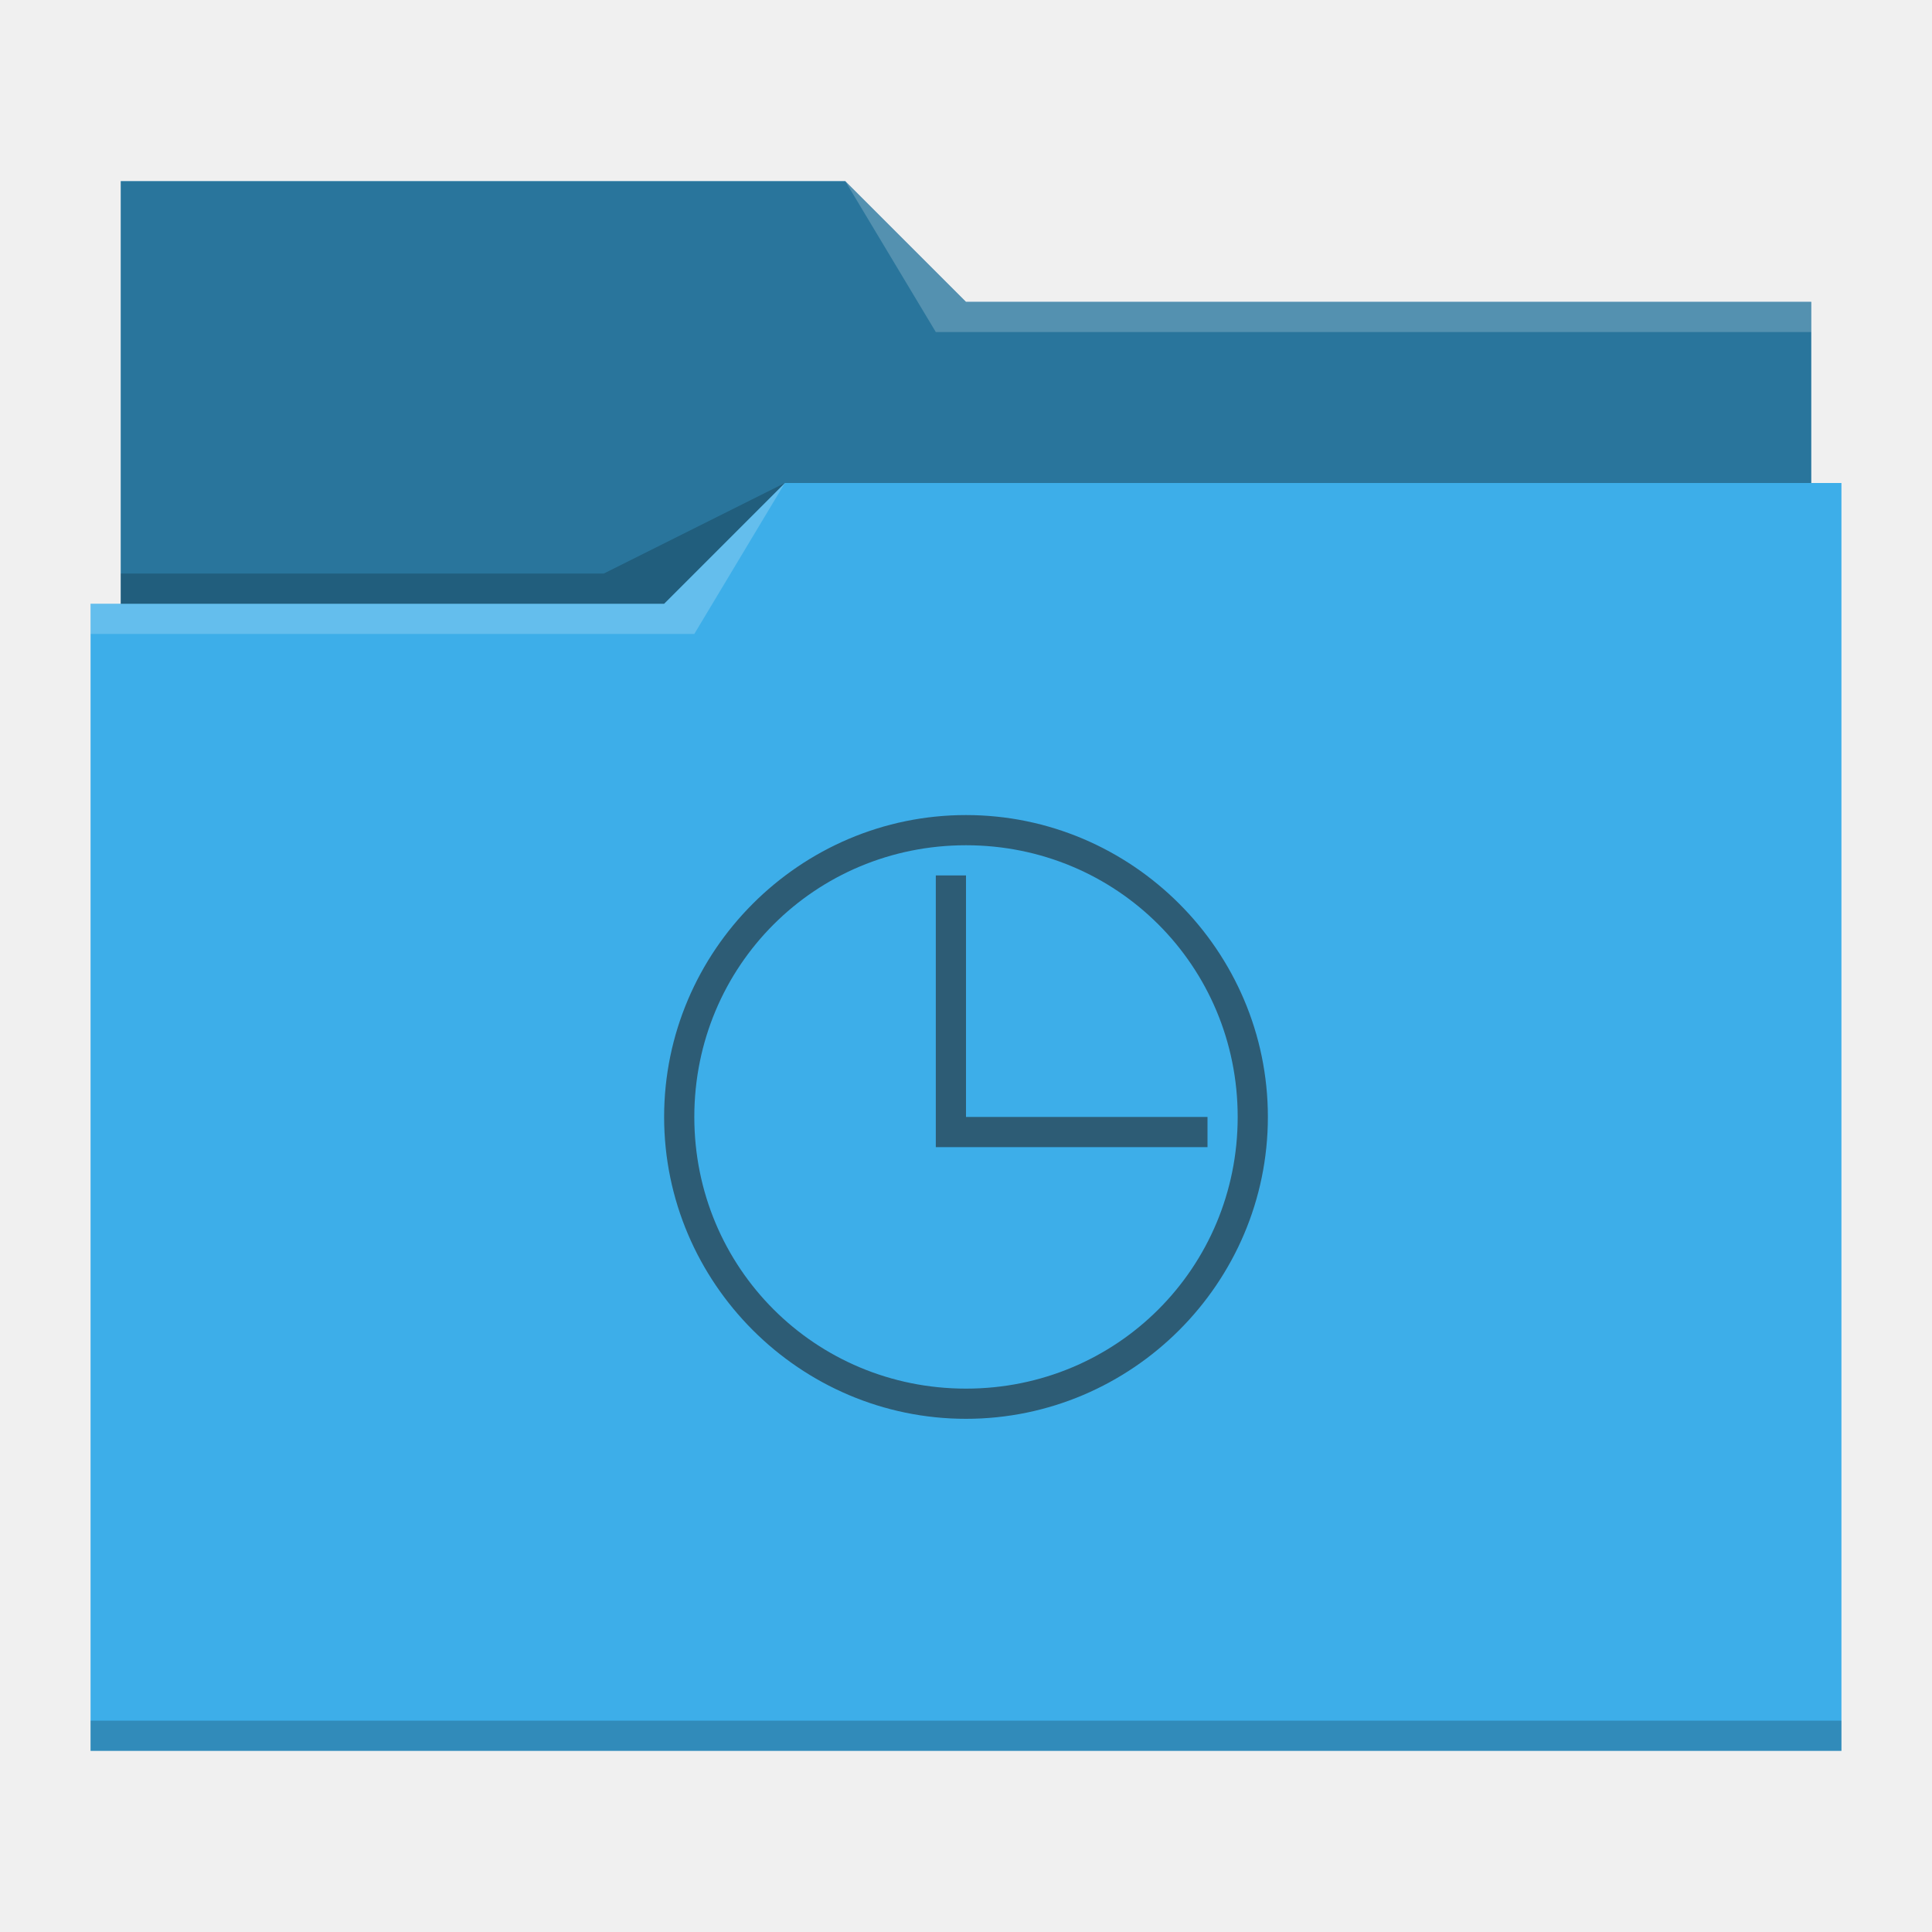
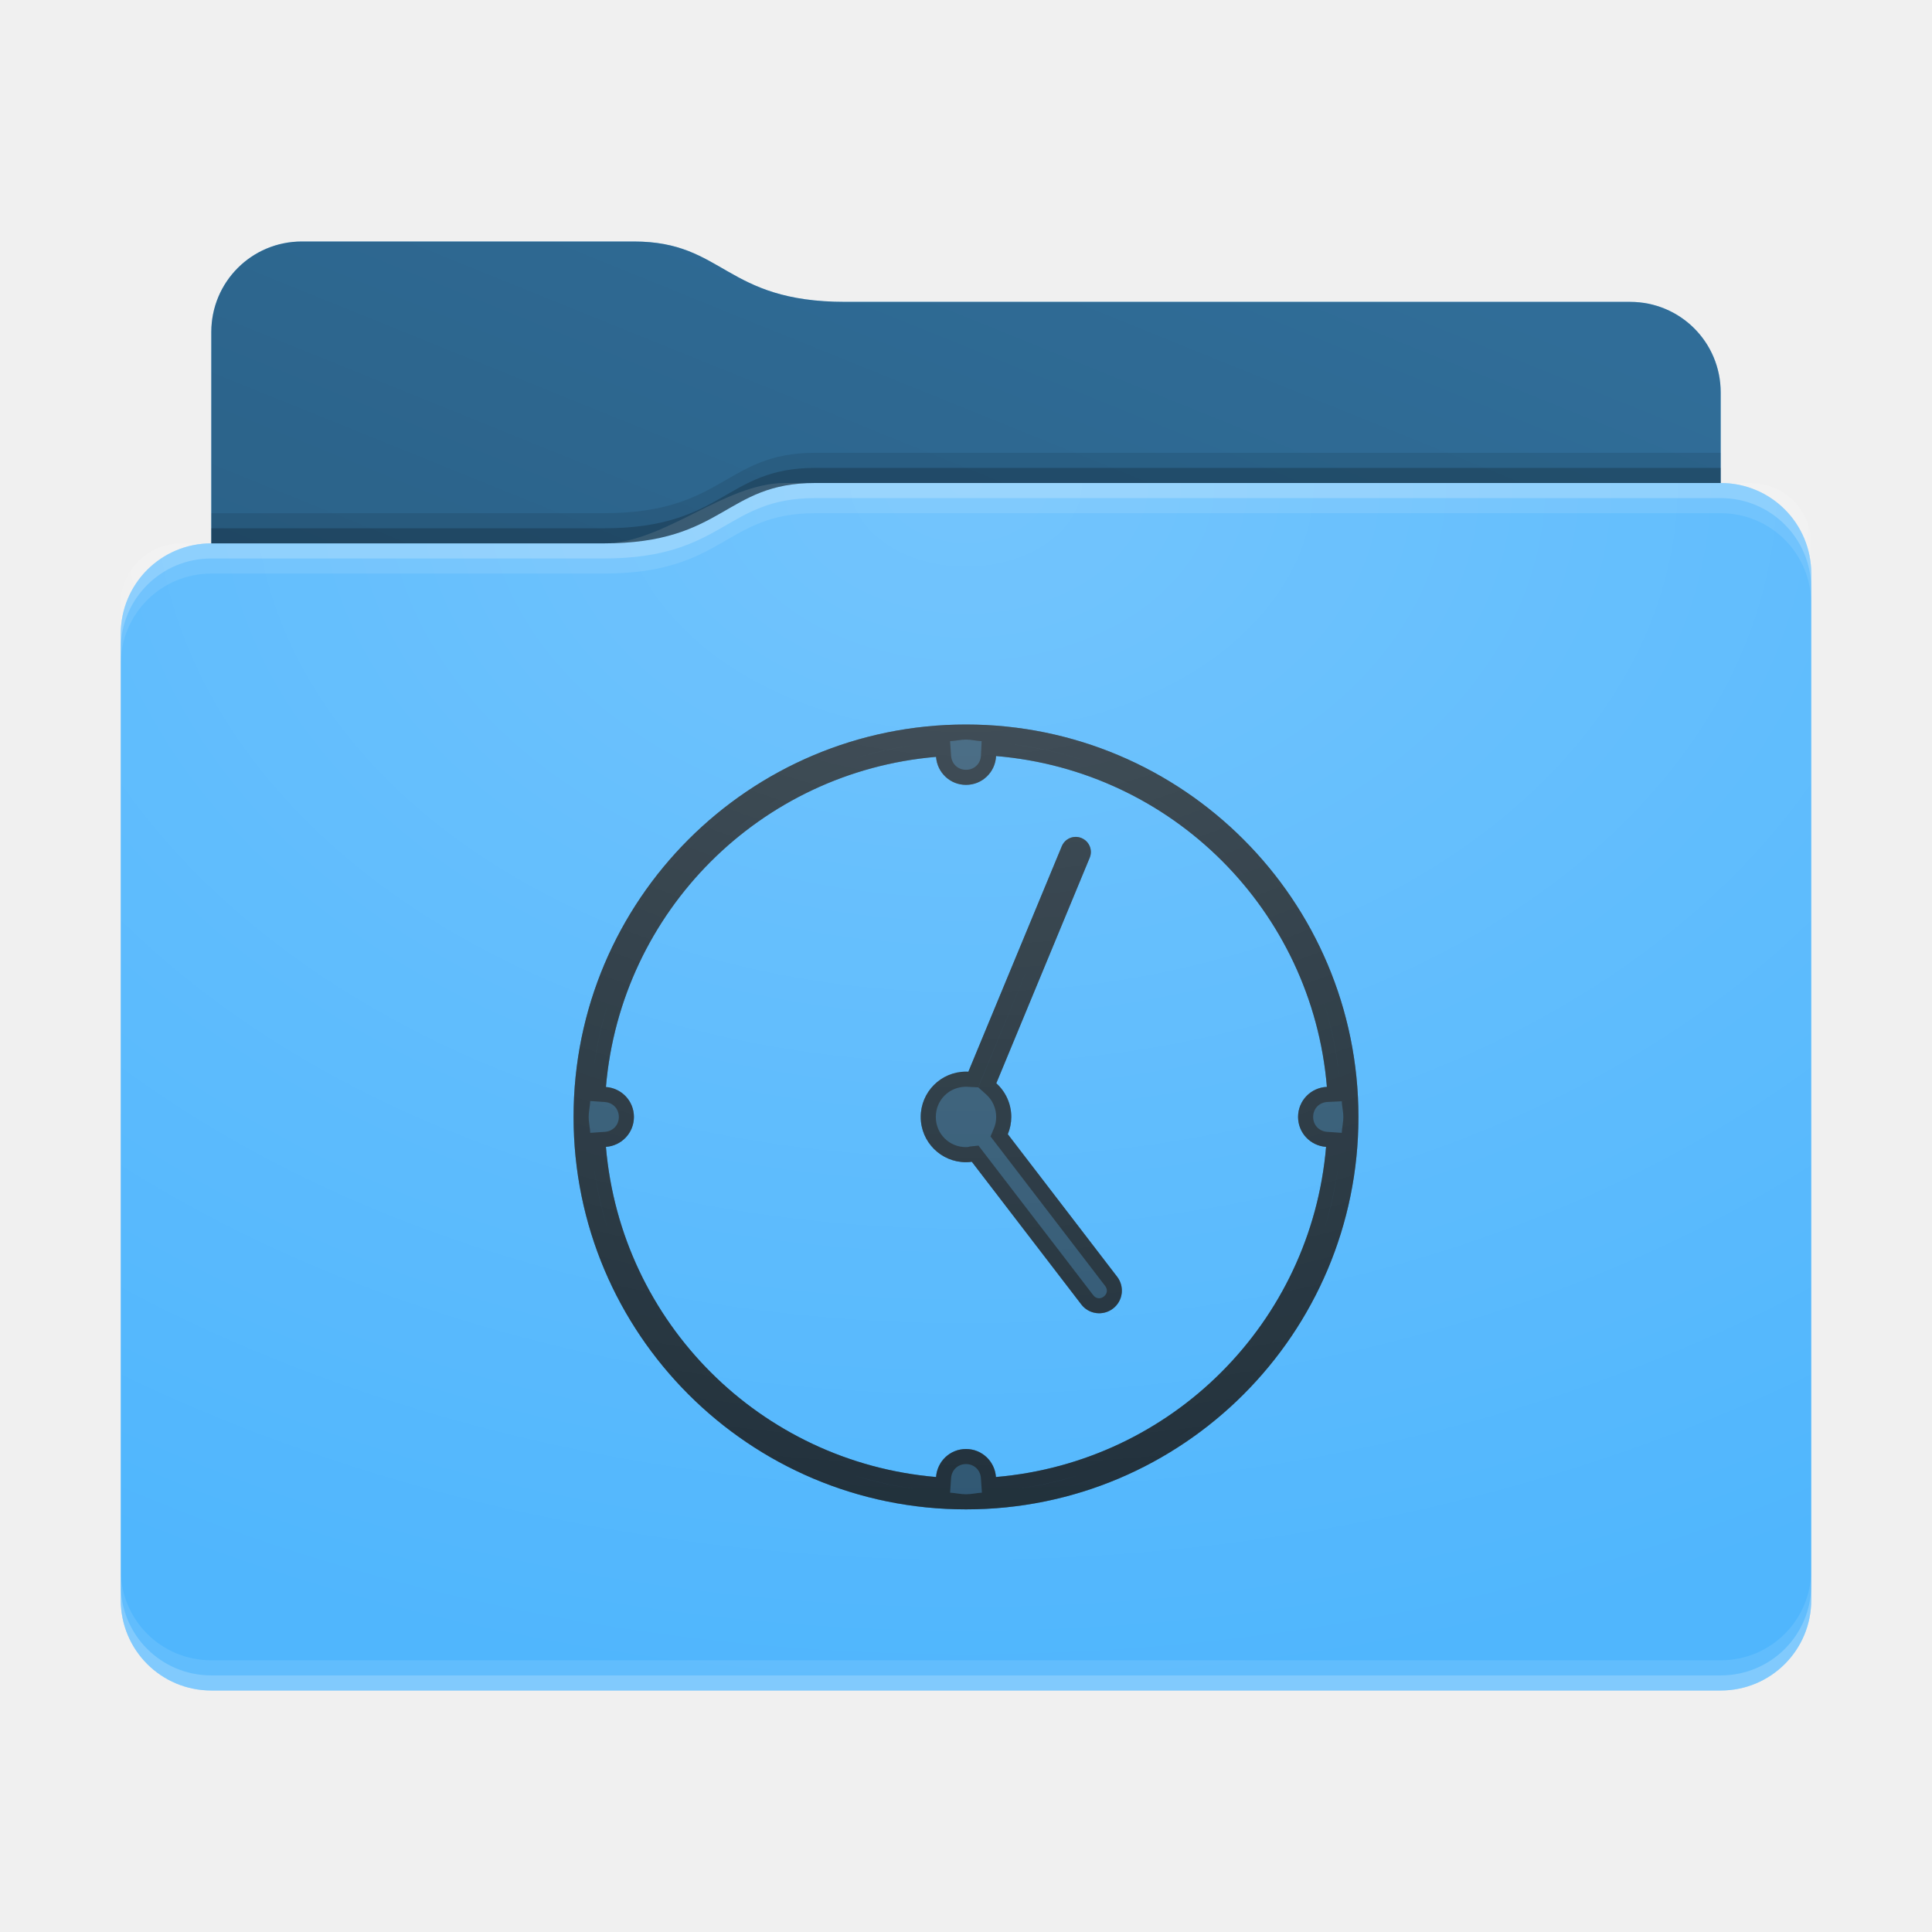
- <svg xmlns="http://www.w3.org/2000/svg" viewBox="0 0 64 64">
-   <defs id="defs3051">
-     <style type="text/css" id="current-color-scheme">
-       .ColorScheme-Text {
-         color:#232629;
-       }
-       .ColorScheme-Highlight {
-         color:#3daee9;
-       }
-       </style>
+ <svg xmlns="http://www.w3.org/2000/svg" xmlns:xlink="http://www.w3.org/1999/xlink" height="64" width="64">
+   <defs id="primary-definitions">
+     <style id="current-color-scheme" type="text/css">.ColorScheme-Text           { color:#fff; }
+       .ColorScheme-Background     { color:#111; }
+       .ColorScheme-Highlight      { color:#3daefd; }
+       .ColorScheme-ViewBackground { color:#000; }
+       .ColorScheme-PositiveText   { color:#27ae60; }
+       .ColorScheme-NeutralText    { color:#f67400; }
+       .ColorScheme-NegativeText   { color:#da4453; }
+   </style>
+     <style id="extended-color-scheme" type="text/css">.ExScheme-Black     { color:#3e3e3e; }
+       .ExScheme-White     { color:#fcfcfc; }
+       .ExScheme-Grey-1    { color:#cfd5d5; }
+       .ExScheme-Grey-2    { color:#909c9c; }
+       .ExScheme-Grey-3    { color:#536161; }
+       .ExScheme-Red-1     { color:#ffafa5; }
+       .ExScheme-Red-2     { color:#bf4231; }
+       .ExScheme-Red-3     { color:#4d2f2b; }
+       .ExScheme-Green-1   { color:#abf9c7; }
+       .ExScheme-Green-2   { color:#3bb566; }
+       .ExScheme-Green-3   { color:#377d50; }
+       .ExScheme-Blue-1    { color:#abdaf9; }
+       .ExScheme-Blue-2    { color:#3daefd; }
+       .ExScheme-Blue-3    { color:#2b3c4d; }
+       .ExScheme-Yellow-1  { color:#faffa5; }
+       .ExScheme-Yellow-2  { color:#cac726; }
+       .ExScheme-Yellow-3  { color:#4b4d2b; }
+       .ExScheme-Orange-1  { color:#ffdaa5; }
+       .ExScheme-Orange-2  { color:#ff9701; }
+       .ExScheme-Orange-3  { color:#4d372b; }
+       .ExScheme-Brown-1   { color:#e9d6bb; }
+       .ExScheme-Brown-2   { color:#997657; }
+       .ExScheme-Brown-3   { color:#433a35; }
+       .ExScheme-Purple-1  { color:#e2abf9; }
+       .ExScheme-Purple-2  { color:#b401ff; }
+       .ExScheme-Purple-3  { color:#432b4d; }
+       .ExScheme-Cyan-1    { color:#b2f2e6; }
+       .ExScheme-Cyan-2    { color:#31bfa6; }
+       .ExScheme-Cyan-3    { color:#2b4d47; }
+       .ExScheme-Magenta-1 { color:#f8a6d8; }
+       .ExScheme-Magenta-2 { color:#f00091; }
+       .ExScheme-Magenta-3 { color:#770048; }
+   </style>
+     <linearGradient id="gradientDark">
+       <stop offset="0" />
+       <stop offset="1" stop-opacity="0" />
+     </linearGradient>
+     <linearGradient id="gradientLight">
+       <stop offset="0" stop-color="#fff" />
+       <stop offset="1" stop-color="#fff" stop-opacity="0" />
+     </linearGradient>
+     <style class="toggle-enable-crease" type="text/css">.folder-crease { display: none; }
+   </style>
+     <style class="toggle-manilla-folders" type="text/css">.folder-manilla { display: none; }
+   </style>
+     <radialGradient cx=".5" cy="0" id="gl1" r="1" xlink:href="#gradientLight" />
+     <linearGradient id="gd1" xlink:href="#gradientDark" y1="1" y2=".5" />
+     <path d="M 10,8 C 8.338,8 7,9.338 7,11 v 7 c -1.662,0 -3,1.338 -3,3 v 32 c 0,1.662 1.338,3 3,3 h 50 c 1.662,0 3,-1.338 3,-3 V 26 21 19 c 0,-1.662 -1.338,-3 -3,-3 v -3 c 0,-1.662 -1.338,-3 -3,-3 H 28 C 24,10 24,8 21,8 Z" id="use-path-cD" />
+     <path d="M 10,8 C 8.338,8 7,9.338 7,11 v 7 h 13 c 4,0 4,-2 7,-2 h 30 v -3 c 0,-1.662 -1.338,-3 -3,-3 H 28 C 24,10 24,8 21,8 Z" id="use-path-cE" />
  </defs>
-   <path style="fill:currentColor" d="M 4 6 L 4 11 L 4 20 L 3 20 L 3 21 L 3 21 C 3 21 3 21 3 21 L 3 57 L 3 58 L 4 58 L 60 58 L 61 58 L 61 57 L 61 21 L 61 21 L 61 16 L 60 16 L 60 11 C 60 11 60 11 60 11 L 60 11 L 60 10 L 32 10 L 28 6 L 4 6 z " class="ColorScheme-Highlight" />
-   <path style="fill-opacity:0.33" d="M 4 6 L 4 11 L 4 20 L 22 20 L 26 16 L 60 16 L 60 11 C 60 11 60 11 60 11 L 60 11 L 60 10 L 32 10 L 28 6 L 4 6 z " />
-   <path style="fill:#ffffff;fill-opacity:0.2" d="M 28 6 L 31 11 L 33 11 L 60 11 L 60 10 L 33 10 L 32 10 L 28 6 z M 26 16 L 22 20 L 3 20 L 3 21 L 23 21 L 26 16 z " />
-   <path style="fill-opacity:0.2;fill-rule:evenodd" d="M 26 16 L 20 19 L 4 19 L 4 20 L 22 20 L 26 16 z M 3 57 L 3 58 L 4 58 L 60 58 L 61 58 L 61 57 L 60 57 L 4 57 L 3 57 z " class="ColorScheme-Text" />
-   <path style="fill:currentColor;fill-opacity:0.6;stroke:none" d="M 32 27 C 26.5 27 22 31.5 22 37 C 22 42.5 26.5 47 32 47 C 37.5 47 42 42.5 42 37 C 42 31.5 37.5 27 32 27 z M 32 28 C 37 28 41 32 41 37 C 41 42 37 46 32 46 C 27 46 23 42 23 37 C 23 32 27 28 32 28 z M 31 29 L 31 37 L 31 38 L 40 38 L 40 37 L 32 37 L 32 29 L 31 29 z " class="ColorScheme-Text" />
+   <g id="content">
+     <use class="folder-manilla ExScheme-Brown-1" fill="currentColor" href="#use-path-cD" />
+     <use class="toggle-manilla-folders ColorScheme-Highlight" fill="currentColor" href="#use-path-cD" id="primary-color" />
+     <use class="ColorScheme-Text" fill="currentColor" href="#use-path-cD" opacity=".1" />
+     <g id="emblem" transform="translate(16,21)">
+       <path class="ColorScheme-Background" d="M 16 3 A 13 13 0 0 0 3 16 A 13 13 0 0 0 16 29 A 13 13 0 0 0 29 16 A 13 13 0 0 0 16 3 z M 16.996 4.045 A 12 12 0 0 1 27.955 15.004 C 27.423 15.028 27 15.46 27 16 C 27 16.53 27.41 16.955 27.928 16.992 A 12 12 0 0 1 16.992 27.928 C 16.955 27.41 16.53 27 16 27 C 15.47 27 15.045 27.41 15.008 27.928 A 12 12 0 0 1 4.072 16.992 C 4.59 16.955 5 16.53 5 16 C 5 15.47 4.59 15.045 4.072 15.008 A 12 12 0 0 1 15.008 4.072 C 15.045 4.59 15.47 5 16 5 C 16.54 5 16.972 4.577 16.996 4.045 z M 19.63 6.723 C 19.436 6.724 19.253 6.84 19.174 7.03 L 16.078 14.502 A 1.5 1.5 0 0 0 16 14.5 A 1.5 1.5 0 0 0 14.5 16 A 1.5 1.5 0 0 0 16 17.5 A 1.5 1.5 0 0 0 16.193 17.486 L 19.818 22.21 C 20.07 22.54 20.54 22.6 20.87 22.348 C 21.2 22.095 21.26 21.625 21.008 21.295 L 17.385 16.572 A 1.5 1.5 0 0 0 17.5 16 A 1.5 1.5 0 0 0 17.004 14.885 L 20.098 7.414 C 20.204 7.158 20.082 6.868 19.826 6.762 C 19.762 6.735 19.696 6.722 19.63 6.723 z " fill="currentColor" opacity=".6" />
+       <path class="ColorScheme-Background" d="M 16 3 A 13 13 0 0 0 3 16 A 13 13 0 0 0 16 29 A 13 13 0 0 0 29 16 A 13 13 0 0 0 16 3 z M 16 3.5 C 16.177 3.5 16.342 3.545 16.518 3.553 L 16.496 4.023 C 16.484 4.297 16.277 4.5 16 4.5 C 15.728 4.5 15.525 4.302 15.506 4.035 L 15.473 3.553 C 15.65 3.545 15.82 3.5 16 3.5 z M 17.383 3.64 C 18.302 3.74 19.184 3.94 20.03 4.223 C 19.184 3.94 18.298 3.742 17.383 3.64 z M 14.264 3.686 C 13.612 3.778 12.976 3.92 12.36 4.105 C 12.976 3.918 13.61 3.777 14.264 3.686 z M 16.996 4.045 A 12 12 0 0 1 27.955 15.004 C 27.423 15.028 27 15.46 27 16 C 27 16.53 27.41 16.955 27.928 16.992 A 12 12 0 0 1 16.992 27.928 C 16.955 27.41 16.53 27 16 27 C 15.47 27 15.045 27.41 15.008 27.928 A 12 12 0 0 1 4.072 16.992 C 4.59 16.955 5 16.53 5 16 C 5 15.47 4.59 15.045 4.072 15.008 A 12 12 0 0 1 15.008 4.072 C 15.045 4.59 15.47 5 16 5 C 16.54 5 16.972 4.577 16.996 4.045 z M 19.63 6.723 C 19.436 6.724 19.253 6.84 19.174 7.03 L 16.078 14.502 A 1.5 1.5 0 0 0 16 14.5 A 1.5 1.5 0 0 0 14.5 16 A 1.5 1.5 0 0 0 16 17.5 A 1.5 1.5 0 0 0 16.193 17.486 L 19.818 22.21 C 20.07 22.54 20.54 22.6 20.87 22.348 C 21.2 22.095 21.26 21.625 21.008 21.295 L 17.385 16.572 A 1.5 1.5 0 0 0 17.5 16 A 1.5 1.5 0 0 0 17.004 14.885 L 20.098 7.414 C 20.204 7.158 20.082 6.868 19.826 6.762 C 19.762 6.735 19.696 6.722 19.63 6.723 z M 24.404 6.863 C 24.664 7.102 24.898 7.336 25.137 7.596 C 24.9 7.337 24.663 7.1 24.404 6.863 z M 18.02 11.12 L 16.406 15.02 L 16.67 15.256 C 16.88 15.446 17 15.716 17 16 C 17 16.14 16.974 16.26 16.924 16.38 L 16.812 16.646 L 20.61 21.6 C 20.7 21.716 20.68 21.862 20.564 21.95 C 20.448 22.04 20.305 22.022 20.215 21.904 L 16.414 16.95 L 16.125 16.98 C 16.084 16.996 16.042 17 16 17 C 15.442 17 15 16.558 15 16 C 15 15.442 15.442 15 16 15 C 16.017 15 16.035 15 16.053 15.002 L 16.404 15.02 L 18.02 11.12 z M 27.777 11.97 C 28.06 12.816 28.26 13.698 28.36 14.617 C 28.258 13.702 28.06 12.816 27.777 11.97 z M 4.105 12.36 C 3.92 12.976 3.778 13.612 3.686 14.264 C 3.777 13.61 3.918 12.976 4.105 12.36 z M 3.553 15.473 L 4.035 15.506 C 4.302 15.525 4.5 15.728 4.5 16 C 4.5 16.272 4.302 16.475 4.035 16.494 L 3.553 16.527 C 3.545 16.35 3.5 16.18 3.5 16 C 3.5 15.82 3.545 15.65 3.553 15.473 z M 28.447 15.482 C 28.455 15.658 28.5 15.823 28.5 16 C 28.5 16.18 28.455 16.35 28.447 16.527 L 27.965 16.494 C 27.698 16.475 27.5 16.272 27.5 16 C 27.5 15.723 27.703 15.516 27.977 15.504 L 28.447 15.482 z M 3.686 17.736 C 3.778 18.388 3.92 19.024 4.105 19.64 C 3.918 19.024 3.777 18.39 3.686 17.736 z M 28.314 17.736 C 28.223 18.39 28.082 19.024 27.895 19.64 C 28.08 19.024 28.222 18.388 28.314 17.736 z M 16 27.5 C 16.272 27.5 16.475 27.698 16.494 27.965 L 16.527 28.447 C 16.35 28.455 16.18 28.5 16 28.5 C 15.82 28.5 15.65 28.455 15.473 28.447 L 15.506 27.965 C 15.525 27.698 15.728 27.5 16 27.5 z M 12.36 27.895 C 12.976 28.08 13.612 28.222 14.264 28.314 C 13.61 28.223 12.976 28.082 12.36 27.895 z M 19.64 27.895 C 19.024 28.082 18.39 28.223 17.736 28.314 C 18.388 28.222 19.024 28.08 19.64 27.895 z " fill="currentColor" opacity=".6" />
+     </g>
+     <use href="#use-path-cE" opacity=".4" />
+     <use class="toggle-flat-design" fill="url(#gd1)" href="#use-path-cE" opacity=".1" />
+     <path class="toggle-flat-design" d="m 26,16 c -2,0 -4,2 -6,2 H 6 c -1.11,0 -2,0.892 -2,2 v 34 c 0,1.108 0.892,2 2,2 h 52 c 1.108,0 2,-0.892 2,-2 V 18 c 0,-1.108 -0.892,-2 -2,-2 z" fill="url(#gl1)" opacity=".2" />
+     <path class="folder-crease" d="m 4,44 v 2 h 9 c 0.554,0 1,-0.446 1,-1 0,-0.554 -0.446,-1 -1,-1 z m 47,0 c -0.554,0 -1,0.446 -1,1 0,0.554 0.446,1 1,1 h 9 v -2 z" opacity=".4" />
+     <path class="ColorScheme-Text" d="m 4,52 v 1 c 0,1.662 1.338,3 3,3 h 50 c 1.662,0 3,-1.338 3,-3 v -1 c 0,1.662 -1.338,3 -3,3 H 7 C 5.338,55 4,53.662 4,52 Z" fill="currentColor" opacity=".1" />
+     <path class="ColorScheme-Text" d="M 4,52.5 V 53 c 0,1.662 1.338,3 3,3 h 50 c 1.662,0 3,-1.338 3,-3 v -0.5 c 0,1.662 -1.338,3 -3,3 H 7 c -1.662,0 -3,-1.338 -3,-3 z" fill="currentColor" opacity=".2" />
+     <path d="m 27,16 c -3,0 -3,2 -7,2 H 7 c -1.662,0 -3,1.338 -3,3 v 1 c 0,-1.662 1.338,-3 3,-3 h 13 c 4,0 4,-2 7,-2 h 30 c 1.662,0 3,1.338 3,3 v -1 c 0,-1.662 -1.338,-3 -3,-3 z" fill="#fff" opacity=".1" />
+     <path d="m 27,16 c -3,0 -3,2 -7,2 H 7 c -1.662,0 -3,1.338 -3,3 v 0.5 c 0,-1.662 1.338,-3 3,-3 h 13 c 4,0 4,-2 7,-2 h 30 c 1.662,0 3,1.338 3,3 V 19 c 0,-1.662 -1.338,-3 -3,-3 z" fill="#fff" opacity=".2" />
+     <path d="m 27,15 c -3,0 -3,2 -7,2 H 7 v 1 h 13 c 4,0 4,-2 7,-2 h 30 v -1 z" opacity=".1" />
+     <path d="m 27,15.5 c -3,0 -3,2 -7,2 H 7 V 18 h 13 c 4,0 4,-2 7,-2 h 30 v -0.5 z" opacity=".2" />
+   </g>
</svg>
